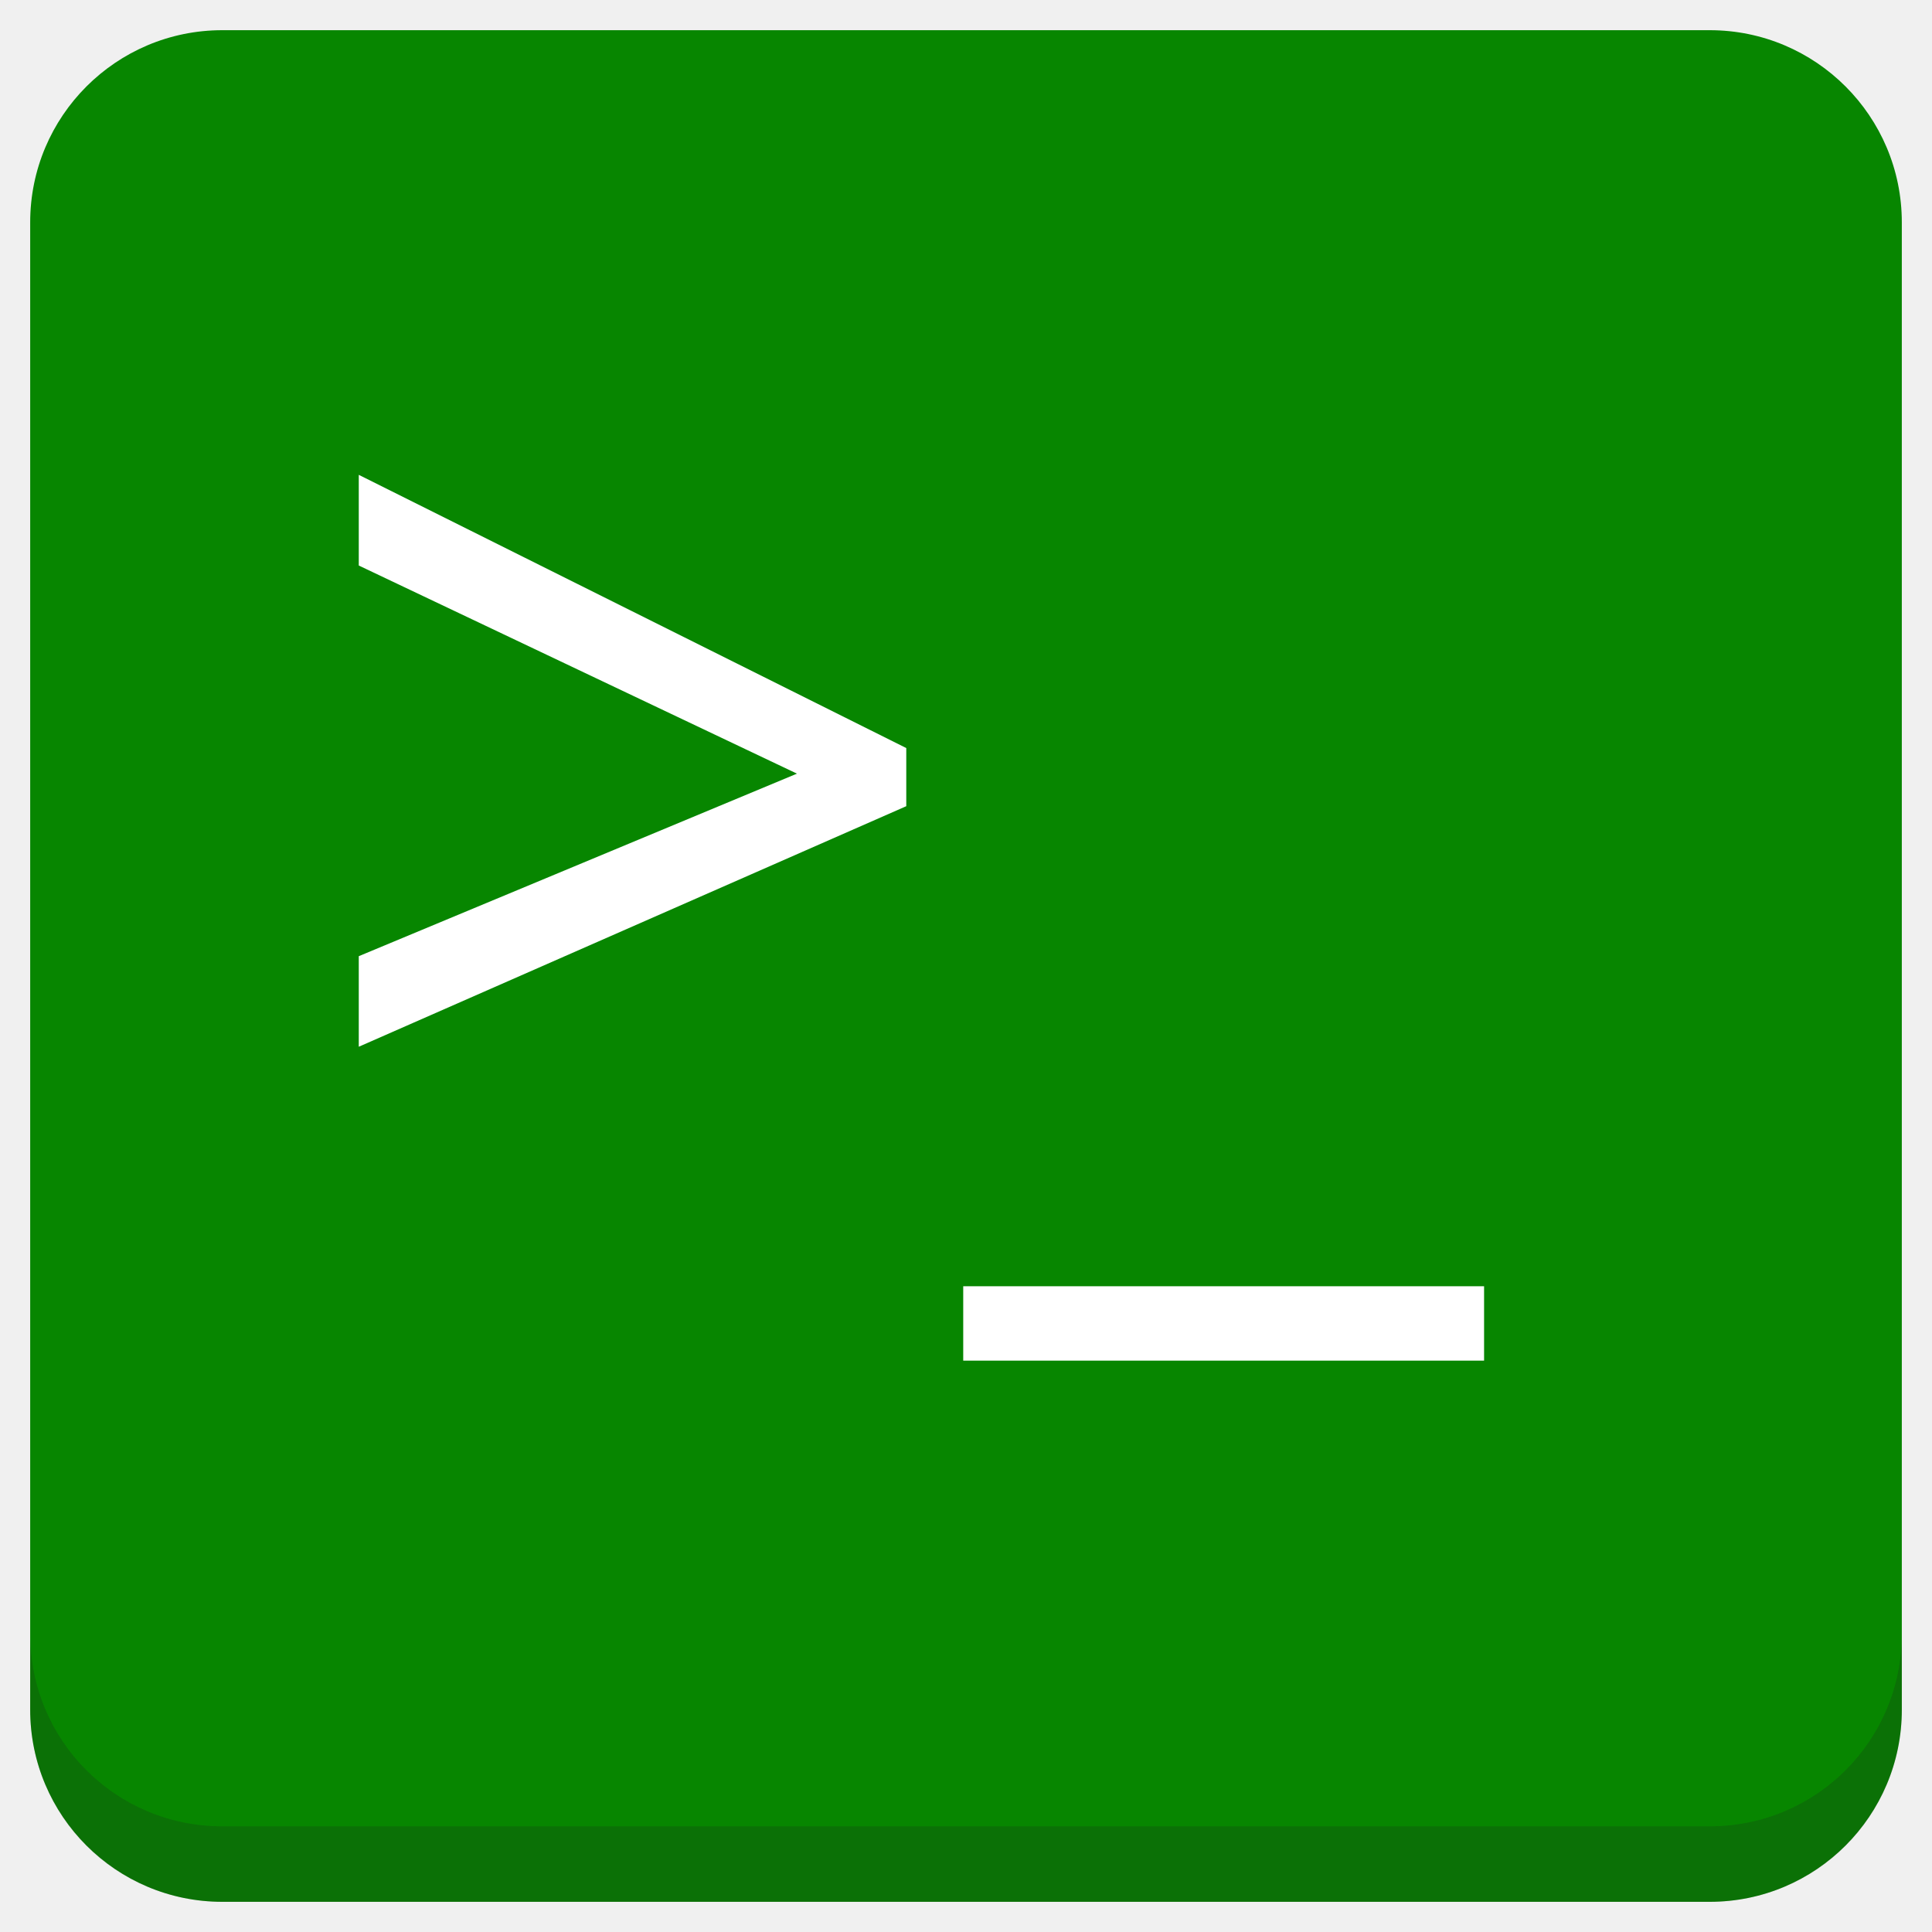
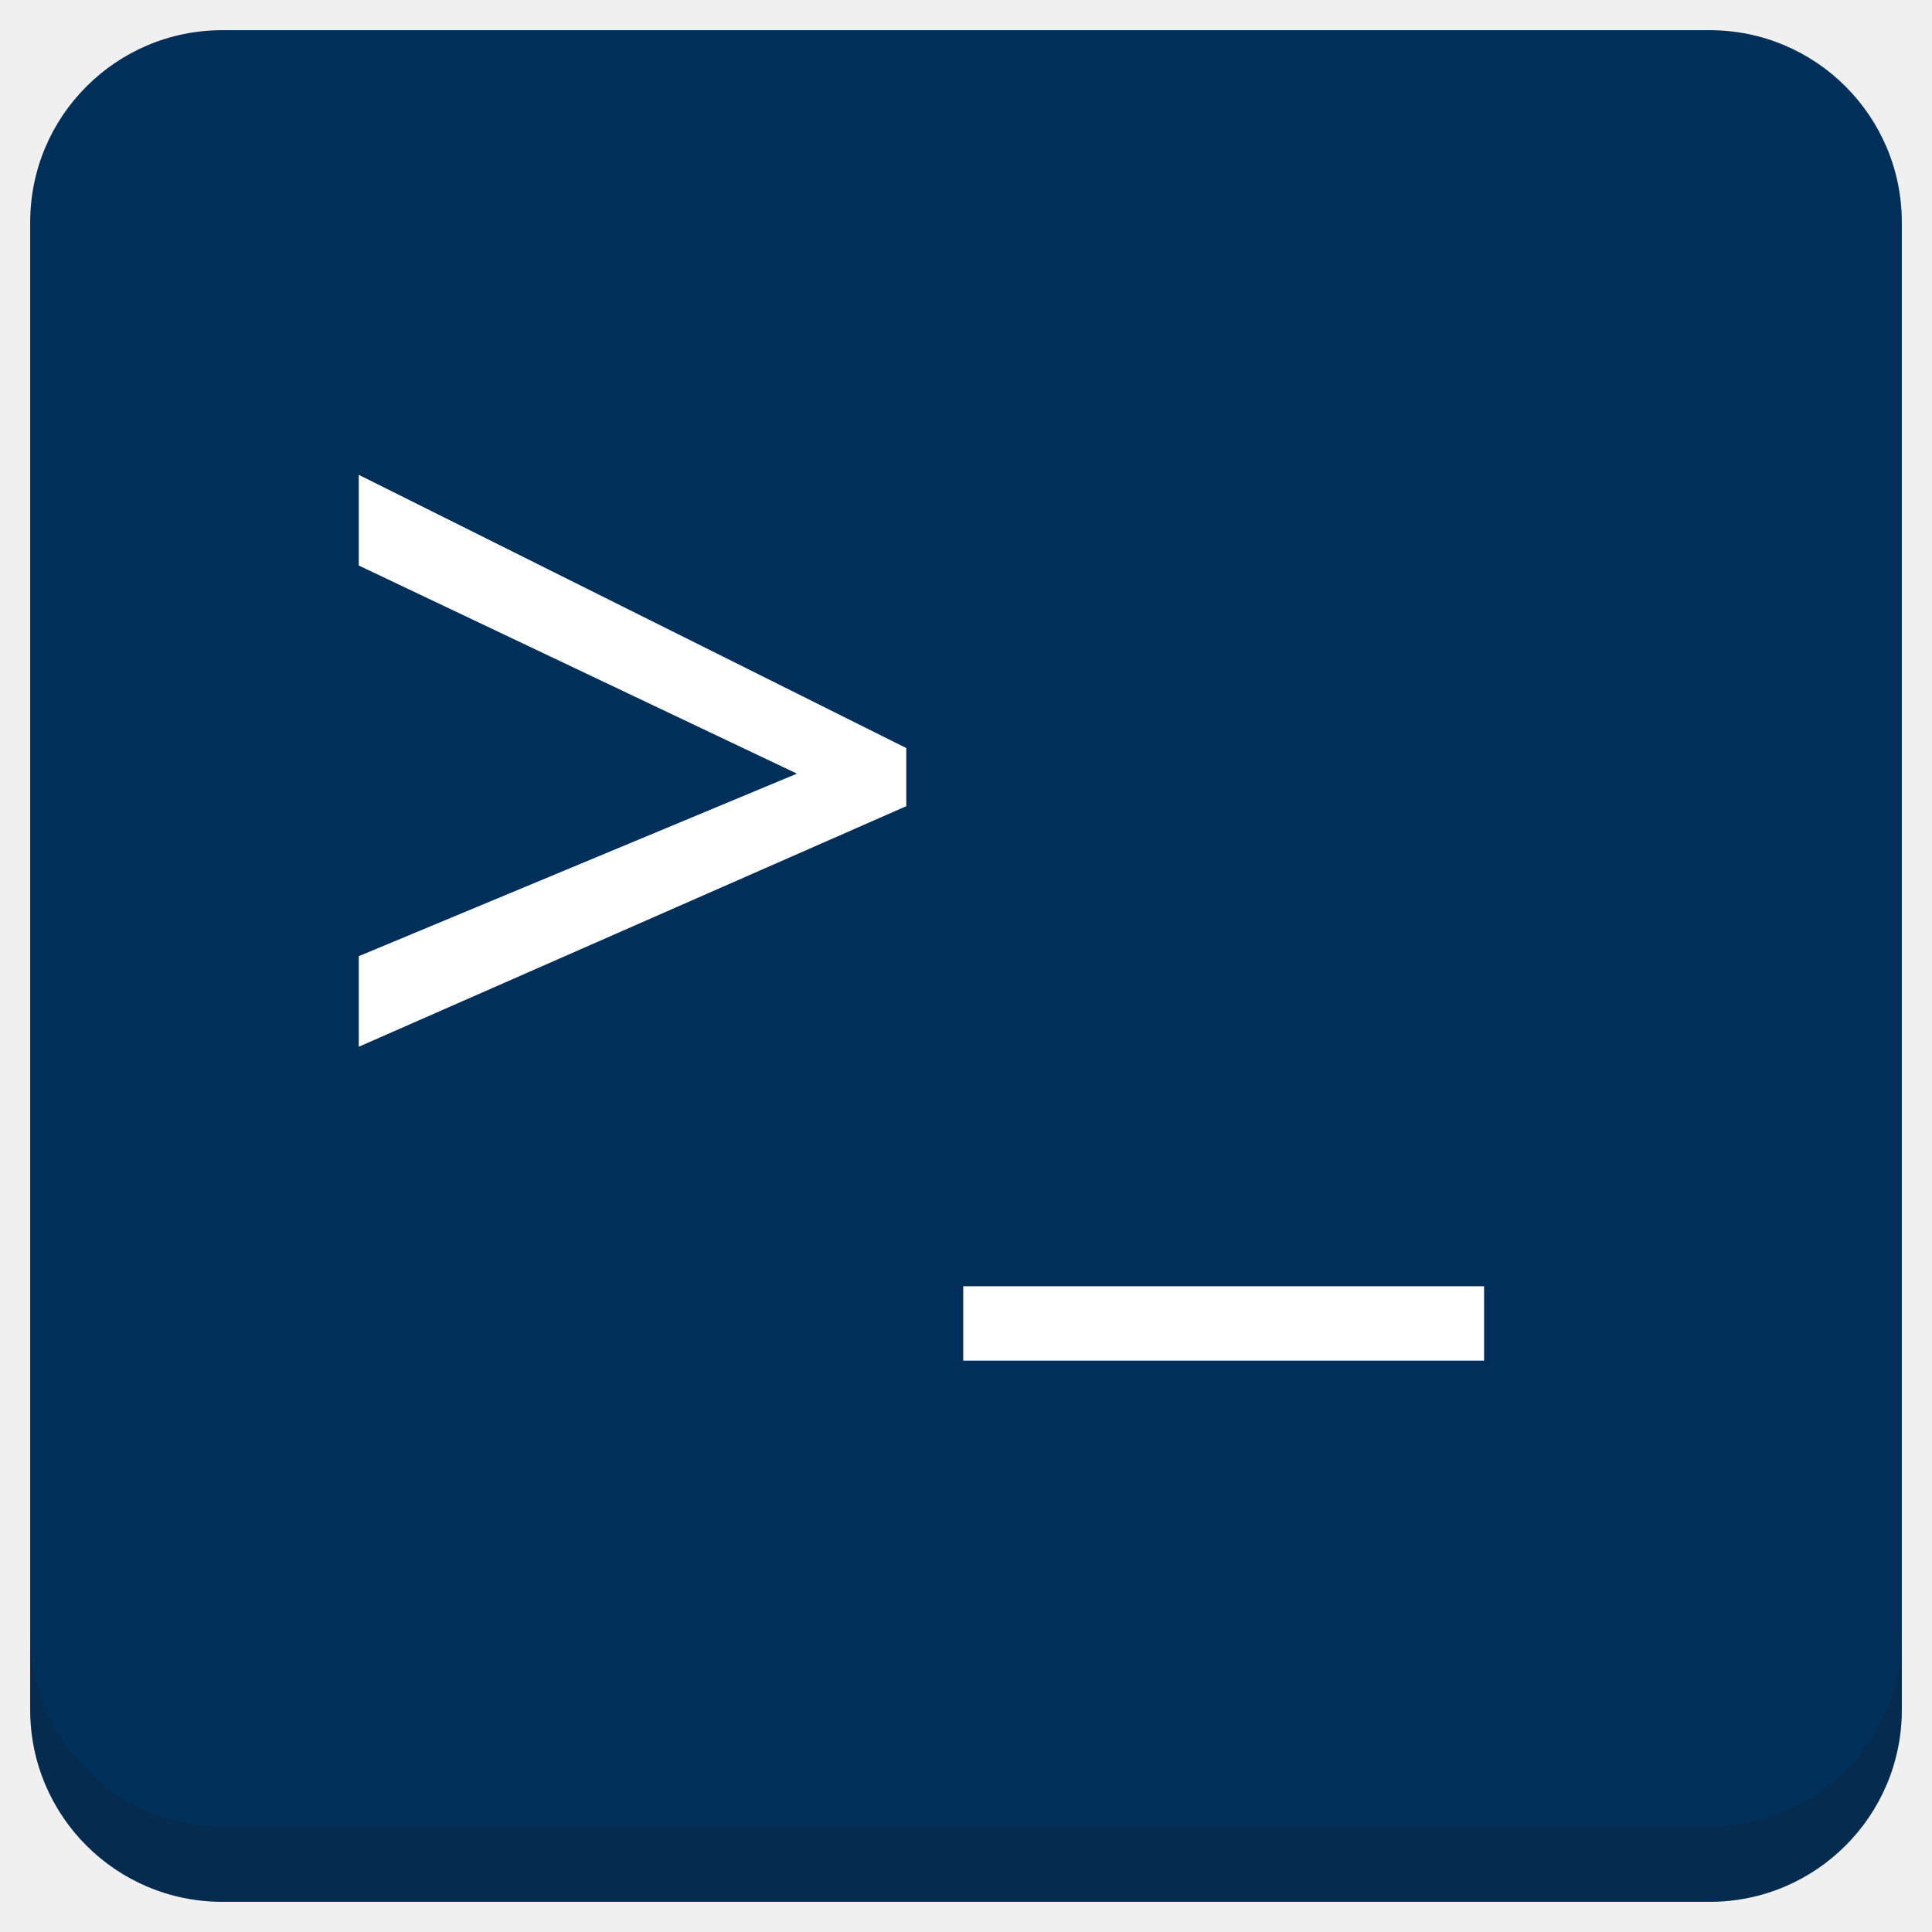
<svg xmlns="http://www.w3.org/2000/svg" xmlns:xlink="http://www.w3.org/1999/xlink" version="1.1" id="Layer_1" x="0px" y="0px" viewBox="0 0 256 256" enable-background="new 0 0 256 256" xml:space="preserve">
  <defs id="defs251">
    <clipPath id="b">
      <use width="100%" overflow="visible" xlink:href="#a" height="100%" id="use5" />
    </clipPath>
    <linearGradient x1="29.337" x2="81.837" y1="75.021" gradientUnits="userSpaceOnUse" y2="44.354" id="c">
      <stop id="stop10" offset="0" stop-opacity=".6" stop-color="#A52714" />
      <stop id="stop12" offset=".66" stop-opacity="0" stop-color="#A52714" />
    </linearGradient>
    <clipPath id="clipPath1232">
      <use width="100%" overflow="visible" xlink:href="#a" height="100%" id="use1230" />
    </clipPath>
    <clipPath id="clipPath1236">
      <use width="100%" overflow="visible" xlink:href="#a" height="100%" id="use1234" />
    </clipPath>
    <linearGradient x1="110.87" x2="52.538" y1="164.5" gradientUnits="userSpaceOnUse" y2="130.33" id="d">
      <stop id="stop23" offset="0" stop-opacity=".4" stop-color="#055524" />
      <stop id="stop25" offset=".33" stop-opacity="0" stop-color="#055524" />
    </linearGradient>
    <clipPath id="clipPath1244">
      <use width="100%" overflow="visible" xlink:href="#a" height="100%" id="use1242" />
    </clipPath>
    <clipPath id="clipPath1248">
      <use width="100%" overflow="visible" xlink:href="#a" height="100%" id="use1246" />
    </clipPath>
    <clipPath id="f">
      <use y="0" x="0" style="overflow:visible" id="use37" height="100%" xlink:href="#e" overflow="visible" width="100%" />
    </clipPath>
    <linearGradient x1="121.86" x2="136.55" y1="49.804" gradientUnits="userSpaceOnUse" y2="114.13" id="g">
      <stop id="stop42" offset="0" stop-opacity=".3" stop-color="#EA6100" />
      <stop id="stop44" offset=".66" stop-opacity="0" stop-color="#EA6100" />
    </linearGradient>
    <clipPath id="clipPath1258">
      <use width="100%" overflow="visible" xlink:href="#a" height="100%" id="use1256" />
    </clipPath>
    <clipPath id="clipPath1269">
      <use width="100%" overflow="visible" xlink:href="#a" height="100%" id="use1267" />
    </clipPath>
    <clipPath id="j">
      <use y="0" x="0" style="overflow:visible" id="use62" height="100%" xlink:href="#i" overflow="visible" width="100%" />
    </clipPath>
    <radialGradient id="l" gradientUnits="userSpaceOnUse" cy="55.948" cx="668.18" gradientTransform="translate(-576)" r="84.078">
      <stop stop-color="#3E2723" stop-opacity=".2" offset="0" id="stop73" />
      <stop stop-color="#3E2723" stop-opacity="0" offset="1" id="stop75" />
    </radialGradient>
    <clipPath id="clipPath1285">
      <use width="100%" overflow="visible" xlink:href="#a" height="100%" id="use1283" />
    </clipPath>
    <clipPath id="clipPath1289">
      <use width="100%" overflow="visible" xlink:href="#a" height="100%" id="use1287" />
    </clipPath>
    <clipPath id="n">
      <use y="0" x="0" style="overflow:visible" id="use83" height="100%" xlink:href="#m" overflow="visible" width="100%" />
    </clipPath>
    <radialGradient id="p" gradientUnits="userSpaceOnUse" cy="48.52" cx="597.88" gradientTransform="translate(-576)" r="78.044">
      <stop stop-color="#3E2723" stop-opacity=".2" offset="0" id="stop94" />
      <stop stop-color="#3E2723" stop-opacity="0" offset="1" id="stop96" />
    </radialGradient>
    <clipPath id="clipPath1305">
      <use width="100%" overflow="visible" xlink:href="#a" height="100%" id="use1303" />
    </clipPath>
    <radialGradient id="q" gradientUnits="userSpaceOnUse" cy="96.138" cx="671.84" gradientTransform="translate(-576)" r="87.87">
      <stop stop-color="#263238" stop-opacity=".2" offset="0" id="stop101" />
      <stop stop-color="#263238" stop-opacity="0" offset="1" id="stop103" />
    </radialGradient>
    <clipPath id="clipPath1312">
      <use width="100%" overflow="visible" xlink:href="#a" height="100%" id="use1310" />
    </clipPath>
    <clipPath id="clipPath1316">
      <use width="100%" overflow="visible" xlink:href="#a" height="100%" id="use1314" />
    </clipPath>
    <clipPath id="clipPath1320">
      <use width="100%" overflow="visible" xlink:href="#a" height="100%" id="use1318" />
    </clipPath>
    <clipPath id="clipPath1324">
      <use width="100%" overflow="visible" xlink:href="#a" height="100%" id="use1322" />
    </clipPath>
    <path d="m 8,184 h 83.77 l 38.88,-38.88 V 116 H 61.36 L 8,24.48 Z" id="e" />
    <path d="m 96,56 34.65,60 -38.88,68 H 184 V 56 Z" id="i" />
    <path d="M 21.97,8 V 48.34 L 61.36,116 96,56 h 88 V 8 Z" id="m" />
    <clipPath id="b-1">
      <use width="100%" overflow="visible" xlink:href="#a" height="100%" id="use5-7" />
    </clipPath>
    <clipPath id="clipPath1232-2">
      <use width="100%" overflow="visible" xlink:href="#a" height="100%" id="use1230-2" />
    </clipPath>
    <clipPath id="clipPath1236-6">
      <use width="100%" overflow="visible" xlink:href="#a" height="100%" id="use1234-1" />
    </clipPath>
    <clipPath id="clipPath1244-1">
      <use width="100%" overflow="visible" xlink:href="#a" height="100%" id="use1242-5" />
    </clipPath>
    <clipPath id="clipPath1248-9">
      <use width="100%" overflow="visible" xlink:href="#a" height="100%" id="use1246-4" />
    </clipPath>
    <clipPath id="f-9">
      <use y="0" x="0" style="overflow:visible" id="use37-0" height="100%" xlink:href="#e-8" overflow="visible" width="100%" />
    </clipPath>
    <clipPath id="clipPath1258-7">
      <use width="100%" overflow="visible" xlink:href="#a" height="100%" id="use1256-7" />
    </clipPath>
    <clipPath id="clipPath1269-1">
      <use width="100%" overflow="visible" xlink:href="#a" height="100%" id="use1267-1" />
    </clipPath>
    <clipPath id="j-5">
      <use y="0" x="0" style="overflow:visible" id="use62-9" height="100%" xlink:href="#i-5" overflow="visible" width="100%" />
    </clipPath>
    <radialGradient id="l-7" gradientUnits="userSpaceOnUse" cy="55.948" cx="668.18" gradientTransform="translate(-576)" r="84.078">
      <stop stop-color="#3E2723" stop-opacity=".2" offset="0" id="stop73-7" />
      <stop stop-color="#3E2723" stop-opacity="0" offset="1" id="stop75-6" />
    </radialGradient>
    <clipPath id="clipPath1285-7">
      <use width="100%" overflow="visible" xlink:href="#a" height="100%" id="use1283-3" />
    </clipPath>
    <clipPath id="clipPath1289-6">
      <use width="100%" overflow="visible" xlink:href="#a" height="100%" id="use1287-5" />
    </clipPath>
    <clipPath id="n-6">
      <use y="0" x="0" style="overflow:visible" id="use83-3" height="100%" xlink:href="#m-6" overflow="visible" width="100%" />
    </clipPath>
    <radialGradient id="p-9" gradientUnits="userSpaceOnUse" cy="48.52" cx="597.88" gradientTransform="translate(-576)" r="78.044">
      <stop stop-color="#3E2723" stop-opacity=".2" offset="0" id="stop94-4" />
      <stop stop-color="#3E2723" stop-opacity="0" offset="1" id="stop96-8" />
    </radialGradient>
    <clipPath id="clipPath1305-1">
      <use width="100%" overflow="visible" xlink:href="#a" height="100%" id="use1303-2" />
    </clipPath>
    <radialGradient id="q-9" gradientUnits="userSpaceOnUse" cy="96.138" cx="671.84" gradientTransform="translate(-576)" r="87.87">
      <stop stop-color="#263238" stop-opacity=".2" offset="0" id="stop101-3" />
      <stop stop-color="#263238" stop-opacity="0" offset="1" id="stop103-9" />
    </radialGradient>
    <clipPath id="clipPath1312-0">
      <use width="100%" overflow="visible" xlink:href="#a" height="100%" id="use1310-8" />
    </clipPath>
    <clipPath id="clipPath1316-8">
      <use width="100%" overflow="visible" xlink:href="#a" height="100%" id="use1314-5" />
    </clipPath>
    <clipPath id="clipPath1320-0">
      <use width="100%" overflow="visible" xlink:href="#a" height="100%" id="use1318-9" />
    </clipPath>
    <clipPath id="clipPath1324-6">
      <use width="100%" overflow="visible" xlink:href="#a" height="100%" id="use1322-3" />
    </clipPath>
    <path d="m 8,184 h 83.77 l 38.88,-38.88 V 116 H 61.36 L 8,24.48 Z" id="e-8" />
    <path d="m 96,56 34.65,60 -38.88,68 H 184 V 56 Z" id="i-5" />
    <path d="M 21.97,8 V 48.34 L 61.36,116 96,56 h 88 V 8 Z" id="m-6" />
    <radialGradient id="r" gradientUnits="userSpaceOnUse" cy="32.014" cx="34.286" gradientTransform="translate(-23.07961,-106.2699)" r="176.75">
      <stop stop-color="#fff" stop-opacity=".1" offset="0" id="stop130" />
      <stop stop-color="#fff" stop-opacity="0" offset="1" id="stop132" />
    </radialGradient>
    <clipPath id="b-0">
      <use y="0" x="0" style="overflow:visible" width="100%" overflow="visible" xlink:href="#a" height="100%" id="use5-5" />
    </clipPath>
    <clipPath id="clipPath963">
      <use y="0" x="0" style="overflow:visible" width="100%" overflow="visible" xlink:href="#a" height="100%" id="use961" />
    </clipPath>
    <clipPath id="clipPath967">
      <use y="0" x="0" style="overflow:visible" width="100%" overflow="visible" xlink:href="#a" height="100%" id="use965" />
    </clipPath>
    <radialGradient id="q-94" gradientUnits="userSpaceOnUse" cy="96.138" cx="671.84" gradientTransform="translate(-576)" r="87.87">
      <stop stop-color="#263238" stop-opacity=".2" offset="0" id="stop101-6" />
      <stop stop-color="#263238" stop-opacity="0" offset="1" id="stop103-92" />
    </radialGradient>
    <clipPath id="clipPath974">
      <use y="0" x="0" style="overflow:visible" width="100%" overflow="visible" xlink:href="#a" height="100%" id="use972" />
    </clipPath>
    <radialGradient id="p-2" gradientUnits="userSpaceOnUse" cy="48.52" cx="597.88" gradientTransform="translate(-576)" r="78.044">
      <stop stop-color="#3E2723" stop-opacity=".2" offset="0" id="stop94-47" />
      <stop stop-color="#3E2723" stop-opacity="0" offset="1" id="stop96-7" />
    </radialGradient>
    <clipPath id="clipPath981">
      <use y="0" x="0" style="overflow:visible" width="100%" overflow="visible" xlink:href="#a" height="100%" id="use979" />
    </clipPath>
    <clipPath id="clipPath985">
      <use y="0" x="0" style="overflow:visible" width="100%" overflow="visible" xlink:href="#a" height="100%" id="use983" />
    </clipPath>
    <clipPath id="n-5">
      <use width="100%" overflow="visible" xlink:href="#m-0" height="100%" id="use83-4" style="overflow:visible" x="0" y="0" />
    </clipPath>
    <radialGradient id="l-2" gradientUnits="userSpaceOnUse" cy="55.948" cx="668.18" gradientTransform="translate(-576)" r="84.078">
      <stop stop-color="#3E2723" stop-opacity=".2" offset="0" id="stop73-8" />
      <stop stop-color="#3E2723" stop-opacity="0" offset="1" id="stop75-9" />
    </radialGradient>
    <clipPath id="clipPath997">
      <use y="0" x="0" style="overflow:visible" width="100%" overflow="visible" xlink:href="#a" height="100%" id="use995" />
    </clipPath>
    <clipPath id="clipPath1001">
      <use y="0" x="0" style="overflow:visible" width="100%" overflow="visible" xlink:href="#a" height="100%" id="use999" />
    </clipPath>
    <clipPath id="j-3">
      <use width="100%" overflow="visible" xlink:href="#i-1" height="100%" id="use62-6" style="overflow:visible" x="0" y="0" />
    </clipPath>
    <clipPath id="clipPath1010">
      <use y="0" x="0" style="overflow:visible" width="100%" overflow="visible" xlink:href="#a" height="100%" id="use1008" />
    </clipPath>
    <clipPath id="clipPath1017">
      <use y="0" x="0" style="overflow:visible" width="100%" overflow="visible" xlink:href="#a" height="100%" id="use1015" />
    </clipPath>
    <clipPath id="f-0">
      <use width="100%" overflow="visible" xlink:href="#e-1" height="100%" id="use37-5" style="overflow:visible" x="0" y="0" />
    </clipPath>
    <clipPath id="clipPath1029">
      <use y="0" x="0" style="overflow:visible" width="100%" overflow="visible" xlink:href="#a" height="100%" id="use1027" />
    </clipPath>
    <clipPath id="clipPath1033">
      <use y="0" x="0" style="overflow:visible" width="100%" overflow="visible" xlink:href="#a" height="100%" id="use1031" />
    </clipPath>
    <clipPath id="clipPath1043">
      <use y="0" x="0" style="overflow:visible" width="100%" overflow="visible" xlink:href="#a" height="100%" id="use1041" />
    </clipPath>
    <clipPath id="clipPath1047">
      <use y="0" x="0" style="overflow:visible" width="100%" overflow="visible" xlink:href="#a" height="100%" id="use1045" />
    </clipPath>
    <path id="e-1" d="m 8,184 h 83.77 l 38.88,-38.88 V 116 H 61.36 L 8,24.48 Z" />
    <path id="i-1" d="m 96,56 34.65,60 -38.88,68 H 184 V 56 Z" />
    <path id="m-0" d="M 21.97,8 V 48.34 L 61.36,116 96,56 h 88 V 8 Z" />
    <circle r="88" cx="96" cy="96" id="a" />
    <path d="m8 184h83.77l38.88-38.88v-29.12h-69.29l-53.36-91.52z" id="e-6" />
    <path d="m96 56l34.65 60-38.88 68h92.23v-128z" id="i-2" />
    <path d="m21.97 8v40.34l39.39 67.66 34.64-60h88v-48z" id="m-8" />
    <defs id="defs1820">
      <path d="M 21.97,8 V 48.34 L 61.36,116 96,56 h 88 V 8 Z" id="path1928" />
    </defs>
    <clipPath id="n-7">
      <use id="use1822" height="100%" xlink:href="#m-8" overflow="visible" width="100%" style="overflow:visible" x="0" y="0" />
    </clipPath>
    <defs id="defs1799">
      <path d="m 96,56 34.65,60 -38.88,68 H 184 V 56 Z" id="path1918" />
    </defs>
    <clipPath id="j-6">
      <use id="use1801" height="100%" xlink:href="#i-2" overflow="visible" width="100%" style="overflow:visible" x="0" y="0" />
    </clipPath>
    <defs id="defs1774">
      <path d="m 8,184 h 83.77 l 38.88,-38.88 V 116 H 61.36 L 8,24.48 Z" id="path1902" />
    </defs>
    <clipPath id="f-06">
      <use id="use1776" height="100%" xlink:href="#e-6" overflow="visible" width="100%" style="overflow:visible" x="0" y="0" />
    </clipPath>
    <linearGradient x1="110.87" x2="52.538" y1="164.5" gradientUnits="userSpaceOnUse" y2="130.33" id="linearGradient1897">
      <stop id="stop1762" offset="0" stop-opacity=".4" stop-color="#055524" />
      <stop id="stop1764" offset=".33" stop-opacity="0" stop-color="#055524" />
    </linearGradient>
    <linearGradient x1="29.337" x2="81.837" y1="75.021" gradientUnits="userSpaceOnUse" y2="44.354" id="linearGradient1889">
      <stop id="stop1749" offset="0" stop-opacity=".6" stop-color="#A52714" />
      <stop id="stop1751" offset=".66" stop-opacity="0" stop-color="#A52714" />
    </linearGradient>
    <linearGradient id="linearGradient1910" y2="114.13" gradientUnits="userSpaceOnUse" y1="49.804" x2="136.55" x1="121.86">
      <stop stop-color="#EA6100" stop-opacity=".3" offset="0" id="stop1781" />
      <stop stop-color="#EA6100" stop-opacity="0" offset=".66" id="stop1783" />
    </linearGradient>
    <clipPath id="b-3">
      <use y="0" x="0" style="overflow:visible" width="100%" overflow="visible" xlink:href="#a" height="100%" id="use5-1" />
    </clipPath>
    <clipPath id="clipPath1024">
      <use y="0" x="0" style="overflow:visible" width="100%" overflow="visible" xlink:href="#a" height="100%" id="use1022" />
    </clipPath>
    <clipPath id="clipPath1028">
      <use y="0" x="0" style="overflow:visible" width="100%" overflow="visible" xlink:href="#a" height="100%" id="use1026" />
    </clipPath>
    <clipPath id="clipPath1035">
      <use y="0" x="0" style="overflow:visible" width="100%" overflow="visible" xlink:href="#a" height="100%" id="use1033" />
    </clipPath>
    <clipPath id="clipPath1039">
      <use y="0" x="0" style="overflow:visible" width="100%" overflow="visible" xlink:href="#a" height="100%" id="use1037" />
    </clipPath>
    <clipPath id="f-6">
      <use y="0" x="0" style="overflow:visible" id="use37-8" height="100%" xlink:href="#e-61" overflow="visible" width="100%" />
    </clipPath>
    <clipPath id="clipPath1048">
      <use y="0" x="0" style="overflow:visible" width="100%" overflow="visible" xlink:href="#a" height="100%" id="use1046" />
    </clipPath>
    <clipPath id="clipPath1058">
      <use y="0" x="0" style="overflow:visible" width="100%" overflow="visible" xlink:href="#a" height="100%" id="use1056" />
    </clipPath>
    <clipPath id="j-66">
      <use y="0" x="0" style="overflow:visible" id="use62-4" height="100%" xlink:href="#i-59" overflow="visible" width="100%" />
    </clipPath>
    <radialGradient id="l-9" gradientUnits="userSpaceOnUse" cy="55.948" cx="668.18" gradientTransform="translate(-576)" r="84.078">
      <stop stop-color="#3E2723" stop-opacity=".2" offset="0" id="stop73-5" />
      <stop stop-color="#3E2723" stop-opacity="0" offset="1" id="stop75-0" />
    </radialGradient>
    <clipPath id="clipPath1073">
      <use y="0" x="0" style="overflow:visible" width="100%" overflow="visible" xlink:href="#a" height="100%" id="use1071" />
    </clipPath>
    <clipPath id="clipPath1077">
      <use y="0" x="0" style="overflow:visible" width="100%" overflow="visible" xlink:href="#a" height="100%" id="use1075" />
    </clipPath>
    <clipPath id="n-4">
      <use y="0" x="0" style="overflow:visible" id="use83-8" height="100%" xlink:href="#m-4" overflow="visible" width="100%" />
    </clipPath>
    <radialGradient id="p-7" gradientUnits="userSpaceOnUse" cy="48.52" cx="597.88" gradientTransform="translate(-576)" r="78.044">
      <stop stop-color="#3E2723" stop-opacity=".2" offset="0" id="stop94-1" />
      <stop stop-color="#3E2723" stop-opacity="0" offset="1" id="stop96-72" />
    </radialGradient>
    <clipPath id="clipPath1092">
      <use y="0" x="0" style="overflow:visible" width="100%" overflow="visible" xlink:href="#a" height="100%" id="use1090" />
    </clipPath>
    <radialGradient id="q-7" gradientUnits="userSpaceOnUse" cy="96.138" cx="671.84" gradientTransform="translate(-576)" r="87.87">
      <stop stop-color="#263238" stop-opacity=".2" offset="0" id="stop101-2" />
      <stop stop-color="#263238" stop-opacity="0" offset="1" id="stop103-2" />
    </radialGradient>
    <clipPath id="clipPath1099">
      <use y="0" x="0" style="overflow:visible" width="100%" overflow="visible" xlink:href="#a" height="100%" id="use1097" />
    </clipPath>
    <clipPath id="clipPath1103">
      <use y="0" x="0" style="overflow:visible" width="100%" overflow="visible" xlink:href="#a" height="100%" id="use1101" />
    </clipPath>
    <clipPath id="clipPath1107">
      <use y="0" x="0" style="overflow:visible" width="100%" overflow="visible" xlink:href="#a" height="100%" id="use1105" />
    </clipPath>
    <clipPath id="clipPath1111">
      <use y="0" x="0" style="overflow:visible" width="100%" overflow="visible" xlink:href="#a" height="100%" id="use1109" />
    </clipPath>
    <radialGradient id="r-6" gradientUnits="userSpaceOnUse" cy="32.014" cx="34.286" gradientTransform="translate(-7,-7)" r="176.75">
      <stop stop-color="#fff" stop-opacity=".1" offset="0" id="stop130-1" />
      <stop stop-color="#fff" stop-opacity="0" offset="1" id="stop132-0" />
    </radialGradient>
    <path d="m 8,184 h 83.77 l 38.88,-38.88 V 116 H 61.36 L 8,24.48 Z" id="e-61" />
    <path d="m 96,56 34.65,60 -38.88,68 H 184 V 56 Z" id="i-59" />
    <path d="M 21.97,8 V 48.34 L 61.36,116 96,56 h 88 V 8 Z" id="m-4" />
    <clipPath id="b-9">
      <use y="0" x="0" style="overflow:visible" width="100%" overflow="visible" xlink:href="#a" height="100%" id="use5-0" />
    </clipPath>
    <clipPath id="clipPath1024-7">
      <use y="0" x="0" style="overflow:visible" width="100%" overflow="visible" xlink:href="#a" height="100%" id="use1022-7" />
    </clipPath>
    <clipPath id="clipPath1028-1">
      <use y="0" x="0" style="overflow:visible" width="100%" overflow="visible" xlink:href="#a" height="100%" id="use1026-1" />
    </clipPath>
    <clipPath id="clipPath1035-7">
      <use y="0" x="0" style="overflow:visible" width="100%" overflow="visible" xlink:href="#a" height="100%" id="use1033-7" />
    </clipPath>
    <clipPath id="clipPath1039-6">
      <use y="0" x="0" style="overflow:visible" width="100%" overflow="visible" xlink:href="#a" height="100%" id="use1037-7" />
    </clipPath>
    <clipPath id="f-3">
      <use y="0" x="0" style="overflow:visible" id="use37-6" height="100%" xlink:href="#e-9" overflow="visible" width="100%" />
    </clipPath>
    <clipPath id="clipPath1048-3">
      <use y="0" x="0" style="overflow:visible" width="100%" overflow="visible" xlink:href="#a" height="100%" id="use1046-9" />
    </clipPath>
    <clipPath id="clipPath1058-4">
      <use y="0" x="0" style="overflow:visible" width="100%" overflow="visible" xlink:href="#a" height="100%" id="use1056-8" />
    </clipPath>
    <clipPath id="j-1">
      <use y="0" x="0" style="overflow:visible" id="use62-2" height="100%" xlink:href="#i-6" overflow="visible" width="100%" />
    </clipPath>
    <radialGradient id="l-93" gradientUnits="userSpaceOnUse" cy="55.948" cx="668.18" gradientTransform="translate(-576)" r="84.078">
      <stop stop-color="#3E2723" stop-opacity=".2" offset="0" id="stop73-9" />
      <stop stop-color="#3E2723" stop-opacity="0" offset="1" id="stop75-08" />
    </radialGradient>
    <clipPath id="clipPath1073-8">
      <use y="0" x="0" style="overflow:visible" width="100%" overflow="visible" xlink:href="#a" height="100%" id="use1071-5" />
    </clipPath>
    <clipPath id="clipPath1077-0">
      <use y="0" x="0" style="overflow:visible" width="100%" overflow="visible" xlink:href="#a" height="100%" id="use1075-9" />
    </clipPath>
    <clipPath id="n-63">
      <use y="0" x="0" style="overflow:visible" id="use83-85" height="100%" xlink:href="#m-2" overflow="visible" width="100%" />
    </clipPath>
    <radialGradient id="p-6" gradientUnits="userSpaceOnUse" cy="48.52" cx="597.88" gradientTransform="translate(-576)" r="78.044">
      <stop stop-color="#3E2723" stop-opacity=".2" offset="0" id="stop94-11" />
      <stop stop-color="#3E2723" stop-opacity="0" offset="1" id="stop96-5" />
    </radialGradient>
    <clipPath id="clipPath1092-9">
      <use y="0" x="0" style="overflow:visible" width="100%" overflow="visible" xlink:href="#a" height="100%" id="use1090-8" />
    </clipPath>
    <radialGradient id="q-4" gradientUnits="userSpaceOnUse" cy="96.138" cx="671.84" gradientTransform="translate(-576)" r="87.87">
      <stop stop-color="#263238" stop-opacity=".2" offset="0" id="stop101-8" />
      <stop stop-color="#263238" stop-opacity="0" offset="1" id="stop103-1" />
    </radialGradient>
    <clipPath id="clipPath1099-0">
      <use y="0" x="0" style="overflow:visible" width="100%" overflow="visible" xlink:href="#a" height="100%" id="use1097-3" />
    </clipPath>
    <clipPath id="clipPath1103-0">
      <use y="0" x="0" style="overflow:visible" width="100%" overflow="visible" xlink:href="#a" height="100%" id="use1101-4" />
    </clipPath>
    <clipPath id="clipPath1107-4">
      <use y="0" x="0" style="overflow:visible" width="100%" overflow="visible" xlink:href="#a" height="100%" id="use1105-4" />
    </clipPath>
    <clipPath id="clipPath1111-4">
      <use y="0" x="0" style="overflow:visible" width="100%" overflow="visible" xlink:href="#a" height="100%" id="use1109-7" />
    </clipPath>
    <radialGradient id="r-63" gradientUnits="userSpaceOnUse" cy="32.014" cx="34.286" gradientTransform="translate(-7,-7)" r="176.75">
      <stop stop-color="#fff" stop-opacity=".1" offset="0" id="stop130-17" />
      <stop stop-color="#fff" stop-opacity="0" offset="1" id="stop132-5" />
    </radialGradient>
    <path d="m 8,184 h 83.77 l 38.88,-38.88 V 116 H 61.36 L 8,24.48 Z" id="e-9" />
    <path d="m 96,56 34.65,60 -38.88,68 H 184 V 56 Z" id="i-6" />
    <path d="M 21.97,8 V 48.34 L 61.36,116 96,56 h 88 V 8 Z" id="m-2" />
  </defs>
  <g id="layer5" style="display:none">
-     <rect ry="25.456" y="4" x="4" height="248" width="248" id="rect1100" style="display:inline;fill:#078600;fill-opacity:1;stroke-width:1.418" />
+     <rect ry="25.456" y="4" x="4" height="248" width="248" id="rect1100" style="display:inline;fill:#003059;fill-opacity:1;stroke-width:1.418" />
  </g>
  <g id="layer7" style="display:none">
    <path id="path1103" d="m 4,216.545 v 10 C 4,240.647 15.353,252 29.455,252 H 226.545 C 240.647,252 252,240.647 252,226.545 v -10 C 252,230.647 240.647,242 226.545,242 H 29.455 C 15.353,242 4,230.647 4,216.545 Z" style="display:inline;opacity:0.5;fill:#17171d;fill-opacity:0.392;stroke-width:1.418" />
  </g>
  <g id="layer2" style="display:inline">
-     <rect style="display:inline;fill:#078600;fill-opacity:1;stroke-width:1.418" id="rect1101" width="248" height="248" x="4" y="4" ry="25.456" />
+     <rect style="display:inline;fill:#003059;fill-opacity:1;stroke-width:1.418" id="rect1101" width="248" height="248" x="4" y="4" ry="25.456" />
  </g>
  <g id="layer3" style="display:inline">
    <path style="display:inline;opacity:0.5;fill:#17171d;fill-opacity:0.392;stroke-width:1.418" d="m 4,216.545 v 10 C 4,240.647 15.353,252 29.455,252 H 226.545 C 240.647,252 252,240.647 252,226.545 v -10 C 252,230.647 240.647,242 226.545,242 H 29.455 C 15.353,242 4,230.647 4,216.545 Z" id="rect1101-3" />
  </g>
  <g id="layer4" style="display:none">
-     <circle style="fill:#078600;fill-opacity:1;stroke:none;stroke-width:2.74;stroke-miterlimit:4;stroke-dasharray:none;stroke-opacity:1" id="path1090" cx="128" cy="128" r="124" />
+     <circle style="fill:#003059;fill-opacity:1;stroke:none;stroke-width:2.74;stroke-miterlimit:4;stroke-dasharray:none;stroke-opacity:1" id="path1090" cx="128" cy="128" r="124" />
  </g>
  <g id="layer6" style="display:none">
    <g id="g2548" style="display:none" transform="translate(-2.960187,1.58543)">
      <path d="m 256.36,128.415 c 0,-33.9 -13.5,-64.5 -35.4,-86.9 -0.4,-0.3 -0.7,-0.7 -1.1,-1 21.3,22.3 34.5,52.6 34.5,86 0,68.5 -55.2,124 -123.4,124 -32.9,0 -62.9,-13 -85,-34.1 0.3,0.3 0.6,0.6 0.9,0.9 22.2,21.7 52.6,35.1 86,35.1 68.2,0 123.5,-55.5 123.5,-124 z" id="path238" style="display:inline;opacity:0.1" />
      <path d="m 219.86,40.415 c -0.7,-0.6 -1.4,-1.3 -2,-1.9 -0.7,-0.6 -1.4,-1.2 -2.1,-1.9 19.1,21.8 30.7,50.5 30.7,81.8 0,68.5 -55.2,124 -123.4,124 -30.9,0 -59.2,-11.4 -80.9,-30.3 0.6,0.7 1.2,1.4 1.9,2.1 0.6,0.7 1.3,1.4 1.9,2 22.1,21.1 52.1,34.1 85,34.1 68.2,0 123.4,-55.5 123.4,-124 0,-33.3 -13.1,-63.6 -34.5,-85.9 z" id="path240" style="display:inline;opacity:0.2" />
      <path d="m 220.96,41.515 c 21.9,22.4 35.4,53.1 35.4,86.9 0,68.5 -55.2,124 -123.4,124 -33.5,0 -63.8,-13.4 -86,-35.1 22.4,22.9 53.6,37.1 88,37.1 68.2,0 123.4,-55.5 123.4,-124 -0.1,-34.9 -14.4,-66.4 -37.4,-88.9 z" id="path236" style="display:inline;opacity:0.05" />
    </g>
  </g>
  <g id="layer1" style="display:inline">
    <text xml:space="preserve" style="font-style:normal;font-weight:normal;font-size:46.211px;line-height:1.25;font-family:sans-serif;letter-spacing:0px;word-spacing:0px;display:none;fill:#ffffff;fill-opacity:1;stroke:none;stroke-width:1.155" x="39.836" y="156.574" id="text1093">
      <tspan id="tspan1091" x="39.836" y="156.574" style="font-style:normal;font-variant:normal;font-weight:normal;font-stretch:normal;font-size:154.038px;line-height:1.25;font-family:'Star Labs';-inkscape-font-specification:'Star Labs';fill:#ffffff;stroke-width:1.155">&gt;_</tspan>
    </text>
    <text xml:space="preserve" style="font-style:normal;font-weight:normal;font-size:46.211px;line-height:1.25;font-family:sans-serif;letter-spacing:0px;word-spacing:0px;fill:#ffffff;fill-opacity:1;stroke:none;stroke-width:1.155" x="39.836" y="156.574" id="text1093-3">
      <tspan id="tspan1091-6" x="39.836" y="156.574" style="font-style:normal;font-variant:normal;font-weight:normal;font-stretch:normal;font-size:154.038px;line-height:1.25;font-family:'Star Labs';-inkscape-font-specification:'Star Labs';fill:#ffffff;stroke-width:1.155">&gt;_</tspan>
    </text>
  </g>
</svg>
